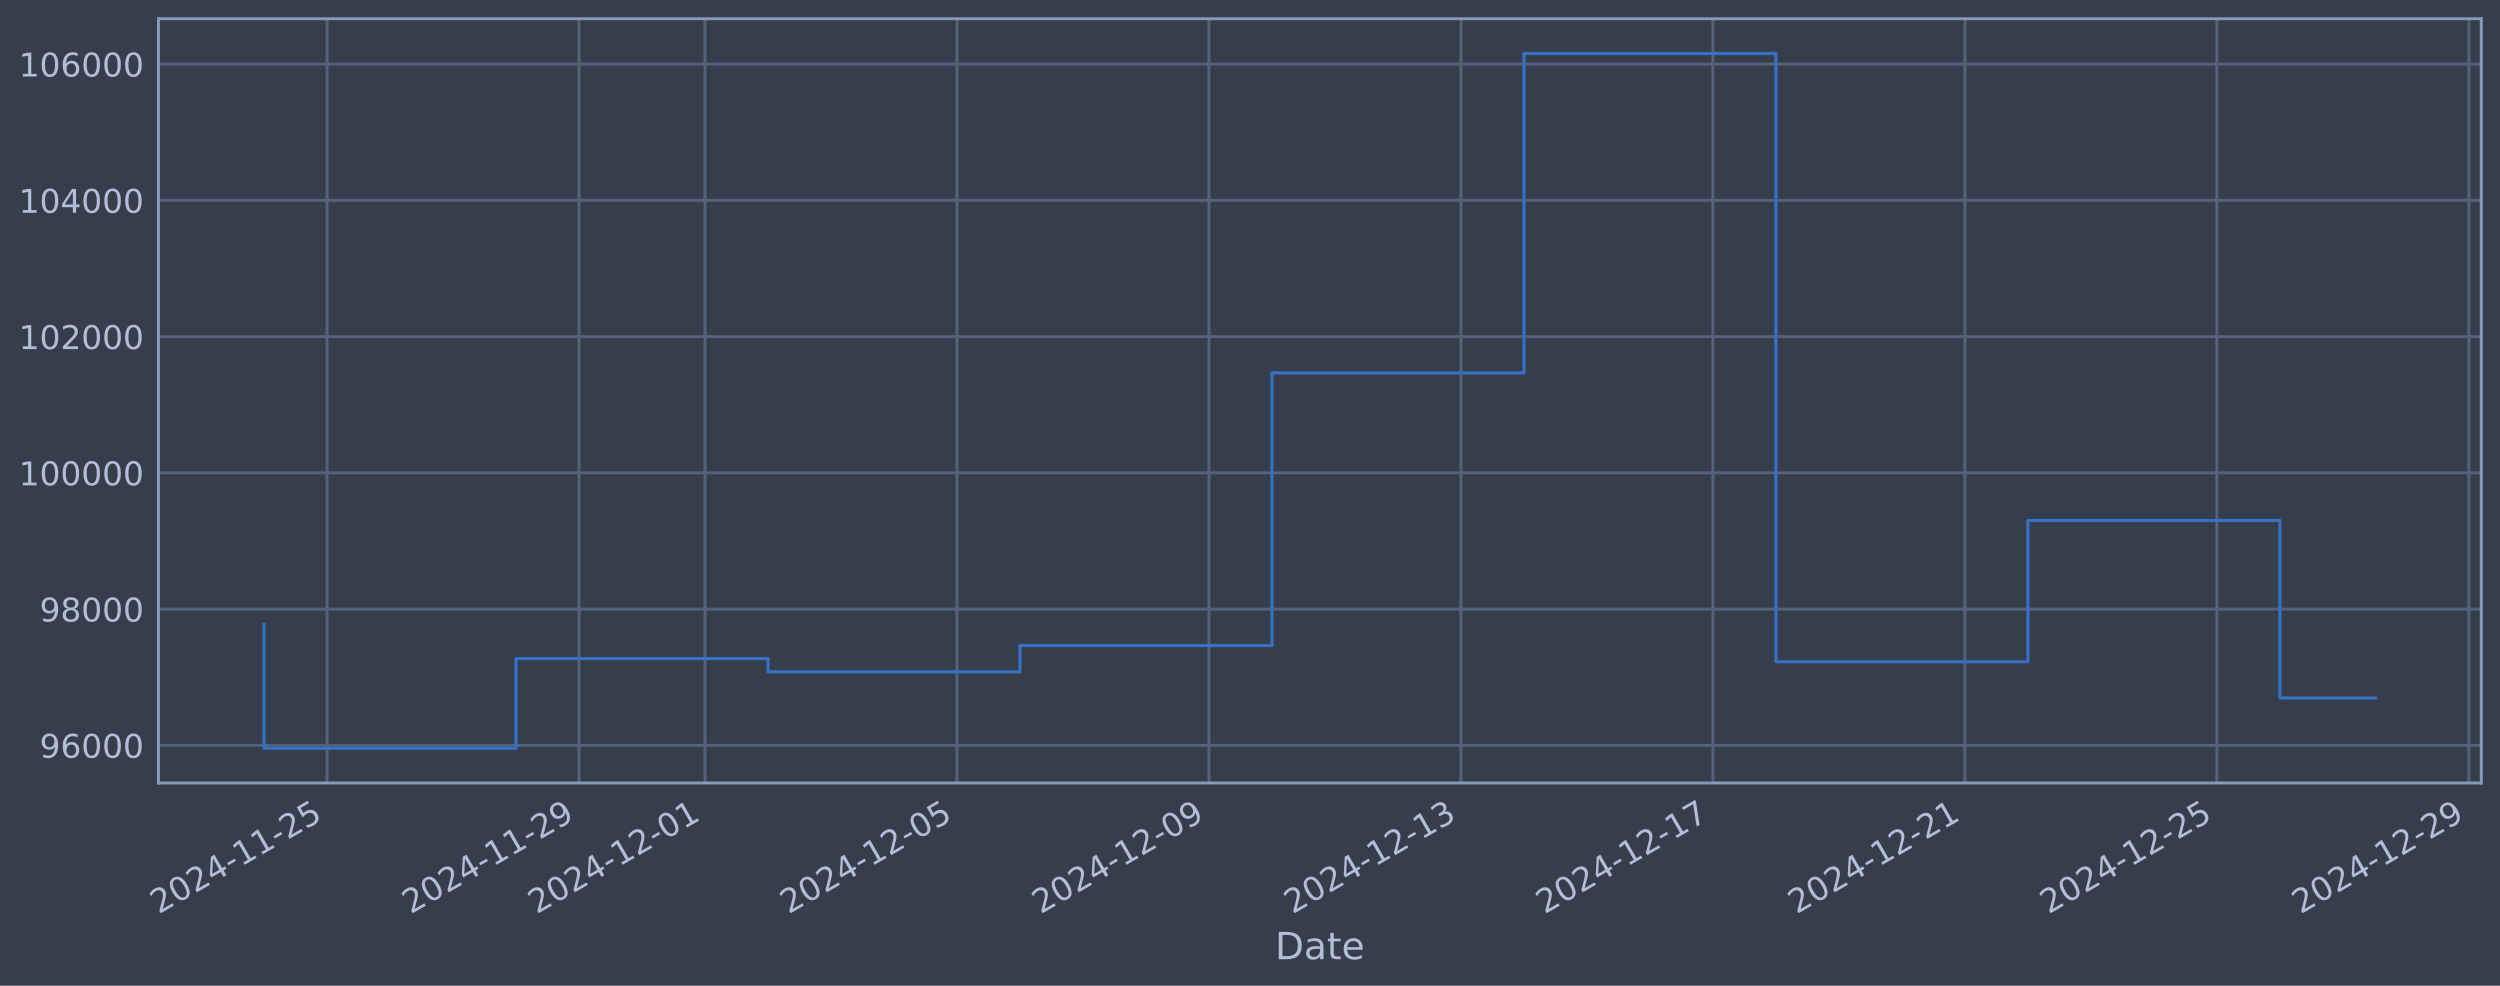
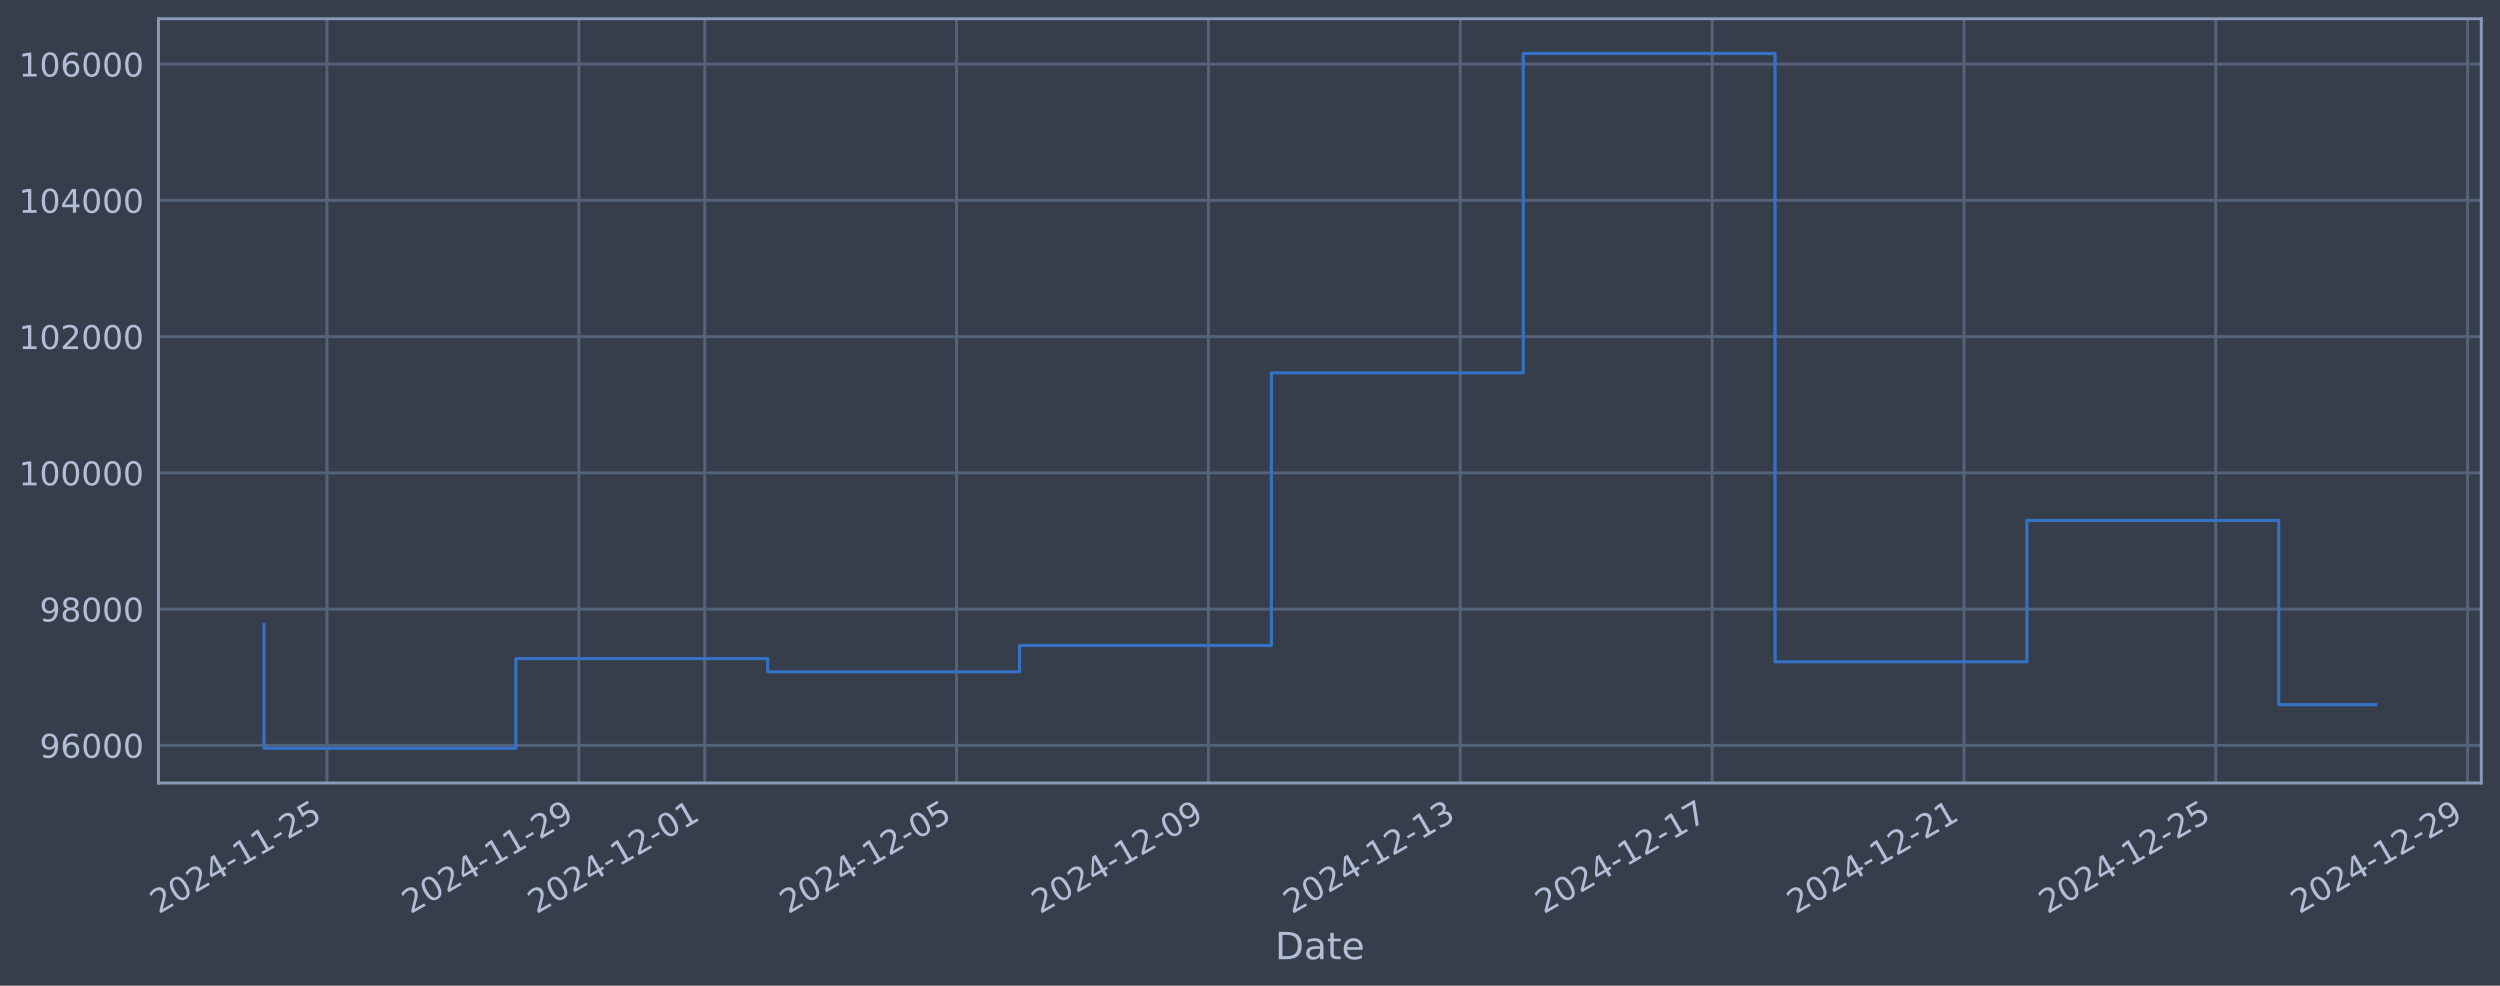
<svg xmlns="http://www.w3.org/2000/svg" xmlns:xlink="http://www.w3.org/1999/xlink" width="960.9pt" height="378.87pt" viewBox="0 0 960.9 378.87" version="1.1">
  <defs>
    <style type="text/css">*{stroke-linejoin: round; stroke-linecap: butt}</style>
  </defs>
  <g id="figure_1">
    <g id="patch_1">
      <path d="M 0 378.87  L 960.9 378.87  L 960.9 0  L 0 0  z " style="fill: #373e4b" />
    </g>
    <g id="axes_1">
      <g id="patch_2">
        <path d="M 60.901 300.96  L 953.701 300.96  L 953.701 7.2  L 60.901 7.2  z " style="fill: #373e4b" />
      </g>
      <g id="matplotlib.axis_1">
        <g id="xtick_1">
          <g id="line2d_1">
-             <path d="M 125.695 300.96  L 125.695 7.2  " clip-path="url(#pff8971c007)" style="fill: none; stroke: #546379; stroke-width: 1.12; stroke-linecap: square" />
+             <path d="M 125.681 300.96  L 125.681 7.2  " clip-path="url(#p1c22697a60)" style="fill: none; stroke: #546379; stroke-width: 1.12; stroke-linecap: square" />
          </g>
          <g id="line2d_2" />
          <g id="text_1">
-             <g style="fill: #b1bed6" transform="translate(60.96971 351.4642) rotate(-30) scale(0.126 -0.126)">
+             <g style="fill: #b1bed6" transform="translate(60.95582 351.4642) rotate(-30) scale(0.126 -0.126)">
              <defs>
                <path id="DejaVuSans-32" d="M 1228 531  L 3431 531  L 3431 0  L 469 0  L 469 531  Q 828 903 1448 1529  Q 2069 2156 2228 2338  Q 2531 2678 2651 2914  Q 2772 3150 2772 3378  Q 2772 3750 2511 3984  Q 2250 4219 1831 4219  Q 1534 4219 1204 4116  Q 875 4013 500 3803  L 500 4441  Q 881 4594 1212 4672  Q 1544 4750 1819 4750  Q 2544 4750 2975 4387  Q 3406 4025 3406 3419  Q 3406 3131 3298 2873  Q 3191 2616 2906 2266  Q 2828 2175 2409 1742  Q 1991 1309 1228 531  z " transform="scale(0.015625)" />
                <path id="DejaVuSans-30" d="M 2034 4250  Q 1547 4250 1301 3770  Q 1056 3291 1056 2328  Q 1056 1369 1301 889  Q 1547 409 2034 409  Q 2525 409 2770 889  Q 3016 1369 3016 2328  Q 3016 3291 2770 3770  Q 2525 4250 2034 4250  z M 2034 4750  Q 2819 4750 3233 4129  Q 3647 3509 3647 2328  Q 3647 1150 3233 529  Q 2819 -91 2034 -91  Q 1250 -91 836 529  Q 422 1150 422 2328  Q 422 3509 836 4129  Q 1250 4750 2034 4750  z " transform="scale(0.015625)" />
                <path id="DejaVuSans-34" d="M 2419 4116  L 825 1625  L 2419 1625  L 2419 4116  z M 2253 4666  L 3047 4666  L 3047 1625  L 3713 1625  L 3713 1100  L 3047 1100  L 3047 0  L 2419 0  L 2419 1100  L 313 1100  L 313 1709  L 2253 4666  z " transform="scale(0.015625)" />
                <path id="DejaVuSans-2d" d="M 313 2009  L 1997 2009  L 1997 1497  L 313 1497  L 313 2009  z " transform="scale(0.015625)" />
                <path id="DejaVuSans-31" d="M 794 531  L 1825 531  L 1825 4091  L 703 3866  L 703 4441  L 1819 4666  L 2450 4666  L 2450 531  L 3481 531  L 3481 0  L 794 0  L 794 531  z " transform="scale(0.015625)" />
                <path id="DejaVuSans-35" d="M 691 4666  L 3169 4666  L 3169 4134  L 1269 4134  L 1269 2991  Q 1406 3038 1543 3061  Q 1681 3084 1819 3084  Q 2600 3084 3056 2656  Q 3513 2228 3513 1497  Q 3513 744 3044 326  Q 2575 -91 1722 -91  Q 1428 -91 1123 -41  Q 819 9 494 109  L 494 744  Q 775 591 1075 516  Q 1375 441 1709 441  Q 2250 441 2565 725  Q 2881 1009 2881 1497  Q 2881 1984 2565 2268  Q 2250 2553 1709 2553  Q 1456 2553 1204 2497  Q 953 2441 691 2322  L 691 4666  z " transform="scale(0.015625)" />
              </defs>
              <use xlink:href="#DejaVuSans-32" />
              <use xlink:href="#DejaVuSans-30" transform="translate(63.62305 0)" />
              <use xlink:href="#DejaVuSans-32" transform="translate(127.2461 0)" />
              <use xlink:href="#DejaVuSans-34" transform="translate(190.8691 0)" />
              <use xlink:href="#DejaVuSans-2d" transform="translate(254.4922 0)" />
              <use xlink:href="#DejaVuSans-31" transform="translate(290.5762 0)" />
              <use xlink:href="#DejaVuSans-31" transform="translate(354.1992 0)" />
              <use xlink:href="#DejaVuSans-2d" transform="translate(417.8223 0)" />
              <use xlink:href="#DejaVuSans-32" transform="translate(453.9062 0)" />
              <use xlink:href="#DejaVuSans-35" transform="translate(517.5293 0)" />
            </g>
          </g>
        </g>
        <g id="xtick_2">
          <g id="line2d_3">
-             <path d="M 222.547 300.96  L 222.547 7.2  " clip-path="url(#pff8971c007)" style="fill: none; stroke: #546379; stroke-width: 1.12; stroke-linecap: square" />
+             <path d="M 222.477 300.96  L 222.477 7.2  " clip-path="url(#p1c22697a60)" style="fill: none; stroke: #546379; stroke-width: 1.12; stroke-linecap: square" />
          </g>
          <g id="line2d_4" />
          <g id="text_2">
-             <g style="fill: #b1bed6" transform="translate(157.8213 351.4642) rotate(-30) scale(0.126 -0.126)">
+             <g style="fill: #b1bed6" transform="translate(157.7519 351.4642) rotate(-30) scale(0.126 -0.126)">
              <defs>
                <path id="DejaVuSans-39" d="M 703 97  L 703 672  Q 941 559 1184 500  Q 1428 441 1663 441  Q 2288 441 2617 861  Q 2947 1281 2994 2138  Q 2813 1869 2534 1725  Q 2256 1581 1919 1581  Q 1219 1581 811 2004  Q 403 2428 403 3163  Q 403 3881 828 4315  Q 1253 4750 1959 4750  Q 2769 4750 3195 4129  Q 3622 3509 3622 2328  Q 3622 1225 3098 567  Q 2575 -91 1691 -91  Q 1453 -91 1209 -44  Q 966 3 703 97  z M 1959 2075  Q 2384 2075 2632 2365  Q 2881 2656 2881 3163  Q 2881 3666 2632 3958  Q 2384 4250 1959 4250  Q 1534 4250 1286 3958  Q 1038 3666 1038 3163  Q 1038 2656 1286 2365  Q 1534 2075 1959 2075  z " transform="scale(0.015625)" />
              </defs>
              <use xlink:href="#DejaVuSans-32" />
              <use xlink:href="#DejaVuSans-30" transform="translate(63.62305 0)" />
              <use xlink:href="#DejaVuSans-32" transform="translate(127.2461 0)" />
              <use xlink:href="#DejaVuSans-34" transform="translate(190.8691 0)" />
              <use xlink:href="#DejaVuSans-2d" transform="translate(254.4922 0)" />
              <use xlink:href="#DejaVuSans-31" transform="translate(290.5762 0)" />
              <use xlink:href="#DejaVuSans-31" transform="translate(354.1992 0)" />
              <use xlink:href="#DejaVuSans-2d" transform="translate(417.8223 0)" />
              <use xlink:href="#DejaVuSans-32" transform="translate(453.9062 0)" />
              <use xlink:href="#DejaVuSans-39" transform="translate(517.5293 0)" />
            </g>
          </g>
        </g>
        <g id="xtick_3">
          <g id="line2d_5">
-             <path d="M 270.973 300.96  L 270.973 7.2  " clip-path="url(#pff8971c007)" style="fill: none; stroke: #546379; stroke-width: 1.12; stroke-linecap: square" />
+             <path d="M 270.875 300.96  L 270.875 7.2  " clip-path="url(#p1c22697a60)" style="fill: none; stroke: #546379; stroke-width: 1.12; stroke-linecap: square" />
          </g>
          <g id="line2d_6" />
          <g id="text_3">
-             <g style="fill: #b1bed6" transform="translate(206.2471 351.4642) rotate(-30) scale(0.126 -0.126)">
+             <g style="fill: #b1bed6" transform="translate(206.1499 351.4642) rotate(-30) scale(0.126 -0.126)">
              <use xlink:href="#DejaVuSans-32" />
              <use xlink:href="#DejaVuSans-30" transform="translate(63.62305 0)" />
              <use xlink:href="#DejaVuSans-32" transform="translate(127.2461 0)" />
              <use xlink:href="#DejaVuSans-34" transform="translate(190.8691 0)" />
              <use xlink:href="#DejaVuSans-2d" transform="translate(254.4922 0)" />
              <use xlink:href="#DejaVuSans-31" transform="translate(290.5762 0)" />
              <use xlink:href="#DejaVuSans-32" transform="translate(354.1992 0)" />
              <use xlink:href="#DejaVuSans-2d" transform="translate(417.8223 0)" />
              <use xlink:href="#DejaVuSans-30" transform="translate(453.9062 0)" />
              <use xlink:href="#DejaVuSans-31" transform="translate(517.5293 0)" />
            </g>
          </g>
        </g>
        <g id="xtick_4">
          <g id="line2d_7">
-             <path d="M 367.824 300.96  L 367.824 7.2  " clip-path="url(#pff8971c007)" style="fill: none; stroke: #546379; stroke-width: 1.12; stroke-linecap: square" />
+             <path d="M 367.671 300.96  L 367.671 7.2  " clip-path="url(#p1c22697a60)" style="fill: none; stroke: #546379; stroke-width: 1.12; stroke-linecap: square" />
          </g>
          <g id="line2d_8" />
          <g id="text_4">
-             <g style="fill: #b1bed6" transform="translate(303.0987 351.4642) rotate(-30) scale(0.126 -0.126)">
+             <g style="fill: #b1bed6" transform="translate(302.946 351.4642) rotate(-30) scale(0.126 -0.126)">
              <use xlink:href="#DejaVuSans-32" />
              <use xlink:href="#DejaVuSans-30" transform="translate(63.62305 0)" />
              <use xlink:href="#DejaVuSans-32" transform="translate(127.2461 0)" />
              <use xlink:href="#DejaVuSans-34" transform="translate(190.8691 0)" />
              <use xlink:href="#DejaVuSans-2d" transform="translate(254.4922 0)" />
              <use xlink:href="#DejaVuSans-31" transform="translate(290.5762 0)" />
              <use xlink:href="#DejaVuSans-32" transform="translate(354.1992 0)" />
              <use xlink:href="#DejaVuSans-2d" transform="translate(417.8223 0)" />
              <use xlink:href="#DejaVuSans-30" transform="translate(453.9062 0)" />
              <use xlink:href="#DejaVuSans-35" transform="translate(517.5293 0)" />
            </g>
          </g>
        </g>
        <g id="xtick_5">
          <g id="line2d_9">
-             <path d="M 464.676 300.96  L 464.676 7.2  " clip-path="url(#pff8971c007)" style="fill: none; stroke: #546379; stroke-width: 1.12; stroke-linecap: square" />
+             <path d="M 464.468 300.96  L 464.468 7.2  " clip-path="url(#p1c22697a60)" style="fill: none; stroke: #546379; stroke-width: 1.12; stroke-linecap: square" />
          </g>
          <g id="line2d_10" />
          <g id="text_5">
-             <g style="fill: #b1bed6" transform="translate(399.9503 351.4642) rotate(-30) scale(0.126 -0.126)">
+             <g style="fill: #b1bed6" transform="translate(399.742 351.4642) rotate(-30) scale(0.126 -0.126)">
              <use xlink:href="#DejaVuSans-32" />
              <use xlink:href="#DejaVuSans-30" transform="translate(63.62305 0)" />
              <use xlink:href="#DejaVuSans-32" transform="translate(127.2461 0)" />
              <use xlink:href="#DejaVuSans-34" transform="translate(190.8691 0)" />
              <use xlink:href="#DejaVuSans-2d" transform="translate(254.4922 0)" />
              <use xlink:href="#DejaVuSans-31" transform="translate(290.5762 0)" />
              <use xlink:href="#DejaVuSans-32" transform="translate(354.1992 0)" />
              <use xlink:href="#DejaVuSans-2d" transform="translate(417.8223 0)" />
              <use xlink:href="#DejaVuSans-30" transform="translate(453.9062 0)" />
              <use xlink:href="#DejaVuSans-39" transform="translate(517.5293 0)" />
            </g>
          </g>
        </g>
        <g id="xtick_6">
          <g id="line2d_11">
-             <path d="M 561.527 300.96  L 561.527 7.2  " clip-path="url(#pff8971c007)" style="fill: none; stroke: #546379; stroke-width: 1.12; stroke-linecap: square" />
+             <path d="M 561.264 300.96  L 561.264 7.2  " clip-path="url(#p1c22697a60)" style="fill: none; stroke: #546379; stroke-width: 1.12; stroke-linecap: square" />
          </g>
          <g id="line2d_12" />
          <g id="text_6">
-             <g style="fill: #b1bed6" transform="translate(496.8019 351.4642) rotate(-30) scale(0.126 -0.126)">
+             <g style="fill: #b1bed6" transform="translate(496.5381 351.4642) rotate(-30) scale(0.126 -0.126)">
              <defs>
                <path id="DejaVuSans-33" d="M 2597 2516  Q 3050 2419 3304 2112  Q 3559 1806 3559 1356  Q 3559 666 3084 287  Q 2609 -91 1734 -91  Q 1441 -91 1130 -33  Q 819 25 488 141  L 488 750  Q 750 597 1062 519  Q 1375 441 1716 441  Q 2309 441 2620 675  Q 2931 909 2931 1356  Q 2931 1769 2642 2001  Q 2353 2234 1838 2234  L 1294 2234  L 1294 2753  L 1863 2753  Q 2328 2753 2575 2939  Q 2822 3125 2822 3475  Q 2822 3834 2567 4026  Q 2313 4219 1838 4219  Q 1578 4219 1281 4162  Q 984 4106 628 3988  L 628 4550  Q 988 4650 1302 4700  Q 1616 4750 1894 4750  Q 2613 4750 3031 4423  Q 3450 4097 3450 3541  Q 3450 3153 3228 2886  Q 3006 2619 2597 2516  z " transform="scale(0.015625)" />
              </defs>
              <use xlink:href="#DejaVuSans-32" />
              <use xlink:href="#DejaVuSans-30" transform="translate(63.62305 0)" />
              <use xlink:href="#DejaVuSans-32" transform="translate(127.2461 0)" />
              <use xlink:href="#DejaVuSans-34" transform="translate(190.8691 0)" />
              <use xlink:href="#DejaVuSans-2d" transform="translate(254.4922 0)" />
              <use xlink:href="#DejaVuSans-31" transform="translate(290.5762 0)" />
              <use xlink:href="#DejaVuSans-32" transform="translate(354.1992 0)" />
              <use xlink:href="#DejaVuSans-2d" transform="translate(417.8223 0)" />
              <use xlink:href="#DejaVuSans-31" transform="translate(453.9062 0)" />
              <use xlink:href="#DejaVuSans-33" transform="translate(517.5293 0)" />
            </g>
          </g>
        </g>
        <g id="xtick_7">
          <g id="line2d_13">
-             <path d="M 658.379 300.96  L 658.379 7.2  " clip-path="url(#pff8971c007)" style="fill: none; stroke: #546379; stroke-width: 1.12; stroke-linecap: square" />
+             <path d="M 658.06 300.96  L 658.06 7.2  " clip-path="url(#p1c22697a60)" style="fill: none; stroke: #546379; stroke-width: 1.12; stroke-linecap: square" />
          </g>
          <g id="line2d_14" />
          <g id="text_7">
-             <g style="fill: #b1bed6" transform="translate(593.6535 351.4642) rotate(-30) scale(0.126 -0.126)">
+             <g style="fill: #b1bed6" transform="translate(593.3342 351.4642) rotate(-30) scale(0.126 -0.126)">
              <defs>
                <path id="DejaVuSans-37" d="M 525 4666  L 3525 4666  L 3525 4397  L 1831 0  L 1172 0  L 2766 4134  L 525 4134  L 525 4666  z " transform="scale(0.015625)" />
              </defs>
              <use xlink:href="#DejaVuSans-32" />
              <use xlink:href="#DejaVuSans-30" transform="translate(63.62305 0)" />
              <use xlink:href="#DejaVuSans-32" transform="translate(127.2461 0)" />
              <use xlink:href="#DejaVuSans-34" transform="translate(190.8691 0)" />
              <use xlink:href="#DejaVuSans-2d" transform="translate(254.4922 0)" />
              <use xlink:href="#DejaVuSans-31" transform="translate(290.5762 0)" />
              <use xlink:href="#DejaVuSans-32" transform="translate(354.1992 0)" />
              <use xlink:href="#DejaVuSans-2d" transform="translate(417.8223 0)" />
              <use xlink:href="#DejaVuSans-31" transform="translate(453.9062 0)" />
              <use xlink:href="#DejaVuSans-37" transform="translate(517.5293 0)" />
            </g>
          </g>
        </g>
        <g id="xtick_8">
          <g id="line2d_15">
-             <path d="M 755.231 300.96  L 755.231 7.2  " clip-path="url(#pff8971c007)" style="fill: none; stroke: #546379; stroke-width: 1.12; stroke-linecap: square" />
+             <path d="M 754.856 300.96  L 754.856 7.2  " clip-path="url(#p1c22697a60)" style="fill: none; stroke: #546379; stroke-width: 1.12; stroke-linecap: square" />
          </g>
          <g id="line2d_16" />
          <g id="text_8">
-             <g style="fill: #b1bed6" transform="translate(690.5052 351.4642) rotate(-30) scale(0.126 -0.126)">
+             <g style="fill: #b1bed6" transform="translate(690.1302 351.4642) rotate(-30) scale(0.126 -0.126)">
              <use xlink:href="#DejaVuSans-32" />
              <use xlink:href="#DejaVuSans-30" transform="translate(63.62305 0)" />
              <use xlink:href="#DejaVuSans-32" transform="translate(127.2461 0)" />
              <use xlink:href="#DejaVuSans-34" transform="translate(190.8691 0)" />
              <use xlink:href="#DejaVuSans-2d" transform="translate(254.4922 0)" />
              <use xlink:href="#DejaVuSans-31" transform="translate(290.5762 0)" />
              <use xlink:href="#DejaVuSans-32" transform="translate(354.1992 0)" />
              <use xlink:href="#DejaVuSans-2d" transform="translate(417.8223 0)" />
              <use xlink:href="#DejaVuSans-32" transform="translate(453.9062 0)" />
              <use xlink:href="#DejaVuSans-31" transform="translate(517.5293 0)" />
            </g>
          </g>
        </g>
        <g id="xtick_9">
          <g id="line2d_17">
-             <path d="M 852.082 300.96  L 852.082 7.2  " clip-path="url(#pff8971c007)" style="fill: none; stroke: #546379; stroke-width: 1.12; stroke-linecap: square" />
+             <path d="M 851.652 300.96  L 851.652 7.2  " clip-path="url(#p1c22697a60)" style="fill: none; stroke: #546379; stroke-width: 1.12; stroke-linecap: square" />
          </g>
          <g id="line2d_18" />
          <g id="text_9">
-             <g style="fill: #b1bed6" transform="translate(787.3568 351.4642) rotate(-30) scale(0.126 -0.126)">
+             <g style="fill: #b1bed6" transform="translate(786.9263 351.4642) rotate(-30) scale(0.126 -0.126)">
              <use xlink:href="#DejaVuSans-32" />
              <use xlink:href="#DejaVuSans-30" transform="translate(63.62305 0)" />
              <use xlink:href="#DejaVuSans-32" transform="translate(127.2461 0)" />
              <use xlink:href="#DejaVuSans-34" transform="translate(190.8691 0)" />
              <use xlink:href="#DejaVuSans-2d" transform="translate(254.4922 0)" />
              <use xlink:href="#DejaVuSans-31" transform="translate(290.5762 0)" />
              <use xlink:href="#DejaVuSans-32" transform="translate(354.1992 0)" />
              <use xlink:href="#DejaVuSans-2d" transform="translate(417.8223 0)" />
              <use xlink:href="#DejaVuSans-32" transform="translate(453.9062 0)" />
              <use xlink:href="#DejaVuSans-35" transform="translate(517.5293 0)" />
            </g>
          </g>
        </g>
        <g id="xtick_10">
          <g id="line2d_19">
-             <path d="M 948.934 300.96  L 948.934 7.2  " clip-path="url(#pff8971c007)" style="fill: none; stroke: #546379; stroke-width: 1.12; stroke-linecap: square" />
+             <path d="M 948.448 300.96  L 948.448 7.2  " clip-path="url(#p1c22697a60)" style="fill: none; stroke: #546379; stroke-width: 1.12; stroke-linecap: square" />
          </g>
          <g id="line2d_20" />
          <g id="text_10">
-             <g style="fill: #b1bed6" transform="translate(884.2084 351.4642) rotate(-30) scale(0.126 -0.126)">
+             <g style="fill: #b1bed6" transform="translate(883.7223 351.4642) rotate(-30) scale(0.126 -0.126)">
              <use xlink:href="#DejaVuSans-32" />
              <use xlink:href="#DejaVuSans-30" transform="translate(63.62305 0)" />
              <use xlink:href="#DejaVuSans-32" transform="translate(127.2461 0)" />
              <use xlink:href="#DejaVuSans-34" transform="translate(190.8691 0)" />
              <use xlink:href="#DejaVuSans-2d" transform="translate(254.4922 0)" />
              <use xlink:href="#DejaVuSans-31" transform="translate(290.5762 0)" />
              <use xlink:href="#DejaVuSans-32" transform="translate(354.1992 0)" />
              <use xlink:href="#DejaVuSans-2d" transform="translate(417.8223 0)" />
              <use xlink:href="#DejaVuSans-32" transform="translate(453.9062 0)" />
              <use xlink:href="#DejaVuSans-39" transform="translate(517.5293 0)" />
            </g>
          </g>
        </g>
        <g id="text_11">
          <g style="fill: #b1bed6" transform="translate(490.0914 368.6753) scale(0.144 -0.144)">
            <defs>
              <path id="DejaVuSans-44" d="M 1259 4147  L 1259 519  L 2022 519  Q 2988 519 3436 956  Q 3884 1394 3884 2338  Q 3884 3275 3436 3711  Q 2988 4147 2022 4147  L 1259 4147  z M 628 4666  L 1925 4666  Q 3281 4666 3915 4102  Q 4550 3538 4550 2338  Q 4550 1131 3912 565  Q 3275 0 1925 0  L 628 0  L 628 4666  z " transform="scale(0.015625)" />
              <path id="DejaVuSans-61" d="M 2194 1759  Q 1497 1759 1228 1600  Q 959 1441 959 1056  Q 959 750 1161 570  Q 1363 391 1709 391  Q 2188 391 2477 730  Q 2766 1069 2766 1631  L 2766 1759  L 2194 1759  z M 3341 1997  L 3341 0  L 2766 0  L 2766 531  Q 2569 213 2275 61  Q 1981 -91 1556 -91  Q 1019 -91 701 211  Q 384 513 384 1019  Q 384 1609 779 1909  Q 1175 2209 1959 2209  L 2766 2209  L 2766 2266  Q 2766 2663 2505 2880  Q 2244 3097 1772 3097  Q 1472 3097 1187 3025  Q 903 2953 641 2809  L 641 3341  Q 956 3463 1253 3523  Q 1550 3584 1831 3584  Q 2591 3584 2966 3190  Q 3341 2797 3341 1997  z " transform="scale(0.015625)" />
              <path id="DejaVuSans-74" d="M 1172 4494  L 1172 3500  L 2356 3500  L 2356 3053  L 1172 3053  L 1172 1153  Q 1172 725 1289 603  Q 1406 481 1766 481  L 2356 481  L 2356 0  L 1766 0  Q 1100 0 847 248  Q 594 497 594 1153  L 594 3053  L 172 3053  L 172 3500  L 594 3500  L 594 4494  L 1172 4494  z " transform="scale(0.015625)" />
              <path id="DejaVuSans-65" d="M 3597 1894  L 3597 1613  L 953 1613  Q 991 1019 1311 708  Q 1631 397 2203 397  Q 2534 397 2845 478  Q 3156 559 3463 722  L 3463 178  Q 3153 47 2828 -22  Q 2503 -91 2169 -91  Q 1331 -91 842 396  Q 353 884 353 1716  Q 353 2575 817 3079  Q 1281 3584 2069 3584  Q 2775 3584 3186 3129  Q 3597 2675 3597 1894  z M 3022 2063  Q 3016 2534 2758 2815  Q 2500 3097 2075 3097  Q 1594 3097 1305 2825  Q 1016 2553 972 2059  L 3022 2063  z " transform="scale(0.015625)" />
            </defs>
            <use xlink:href="#DejaVuSans-44" />
            <use xlink:href="#DejaVuSans-61" transform="translate(77.00195 0)" />
            <use xlink:href="#DejaVuSans-74" transform="translate(138.2812 0)" />
            <use xlink:href="#DejaVuSans-65" transform="translate(177.4902 0)" />
          </g>
        </g>
      </g>
      <g id="matplotlib.axis_2">
        <g id="ytick_1">
          <g id="line2d_21">
-             <path d="M 60.901 286.481  L 953.701 286.481  " clip-path="url(#pff8971c007)" style="fill: none; stroke: #546379; stroke-width: 1.12; stroke-linecap: square" />
+             <path d="M 60.901 286.481  L 953.701 286.481  " clip-path="url(#p1c22697a60)" style="fill: none; stroke: #546379; stroke-width: 1.12; stroke-linecap: square" />
          </g>
          <g id="line2d_22" />
          <g id="text_12">
            <g style="fill: #b1bed6" transform="translate(15.21675 291.2681) scale(0.126 -0.126)">
              <defs>
                <path id="DejaVuSans-36" d="M 2113 2584  Q 1688 2584 1439 2293  Q 1191 2003 1191 1497  Q 1191 994 1439 701  Q 1688 409 2113 409  Q 2538 409 2786 701  Q 3034 994 3034 1497  Q 3034 2003 2786 2293  Q 2538 2584 2113 2584  z M 3366 4563  L 3366 3988  Q 3128 4100 2886 4159  Q 2644 4219 2406 4219  Q 1781 4219 1451 3797  Q 1122 3375 1075 2522  Q 1259 2794 1537 2939  Q 1816 3084 2150 3084  Q 2853 3084 3261 2657  Q 3669 2231 3669 1497  Q 3669 778 3244 343  Q 2819 -91 2113 -91  Q 1303 -91 875 529  Q 447 1150 447 2328  Q 447 3434 972 4092  Q 1497 4750 2381 4750  Q 2619 4750 2861 4703  Q 3103 4656 3366 4563  z " transform="scale(0.015625)" />
              </defs>
              <use xlink:href="#DejaVuSans-39" />
              <use xlink:href="#DejaVuSans-36" transform="translate(63.62305 0)" />
              <use xlink:href="#DejaVuSans-30" transform="translate(127.2461 0)" />
              <use xlink:href="#DejaVuSans-30" transform="translate(190.8691 0)" />
              <use xlink:href="#DejaVuSans-30" transform="translate(254.4922 0)" />
            </g>
          </g>
        </g>
        <g id="ytick_2">
          <g id="line2d_23">
-             <path d="M 60.901 234.112  L 953.701 234.112  " clip-path="url(#pff8971c007)" style="fill: none; stroke: #546379; stroke-width: 1.12; stroke-linecap: square" />
+             <path d="M 60.901 234.112  L 953.701 234.112  " clip-path="url(#p1c22697a60)" style="fill: none; stroke: #546379; stroke-width: 1.12; stroke-linecap: square" />
          </g>
          <g id="line2d_24" />
          <g id="text_13">
            <g style="fill: #b1bed6" transform="translate(15.21675 238.8994) scale(0.126 -0.126)">
              <defs>
                <path id="DejaVuSans-38" d="M 2034 2216  Q 1584 2216 1326 1975  Q 1069 1734 1069 1313  Q 1069 891 1326 650  Q 1584 409 2034 409  Q 2484 409 2743 651  Q 3003 894 3003 1313  Q 3003 1734 2745 1975  Q 2488 2216 2034 2216  z M 1403 2484  Q 997 2584 770 2862  Q 544 3141 544 3541  Q 544 4100 942 4425  Q 1341 4750 2034 4750  Q 2731 4750 3128 4425  Q 3525 4100 3525 3541  Q 3525 3141 3298 2862  Q 3072 2584 2669 2484  Q 3125 2378 3379 2068  Q 3634 1759 3634 1313  Q 3634 634 3220 271  Q 2806 -91 2034 -91  Q 1263 -91 848 271  Q 434 634 434 1313  Q 434 1759 690 2068  Q 947 2378 1403 2484  z M 1172 3481  Q 1172 3119 1398 2916  Q 1625 2713 2034 2713  Q 2441 2713 2670 2916  Q 2900 3119 2900 3481  Q 2900 3844 2670 4047  Q 2441 4250 2034 4250  Q 1625 4250 1398 4047  Q 1172 3844 1172 3481  z " transform="scale(0.015625)" />
              </defs>
              <use xlink:href="#DejaVuSans-39" />
              <use xlink:href="#DejaVuSans-38" transform="translate(63.62305 0)" />
              <use xlink:href="#DejaVuSans-30" transform="translate(127.2461 0)" />
              <use xlink:href="#DejaVuSans-30" transform="translate(190.8691 0)" />
              <use xlink:href="#DejaVuSans-30" transform="translate(254.4922 0)" />
            </g>
          </g>
        </g>
        <g id="ytick_3">
          <g id="line2d_25">
-             <path d="M 60.901 181.744  L 953.701 181.744  " clip-path="url(#pff8971c007)" style="fill: none; stroke: #546379; stroke-width: 1.12; stroke-linecap: square" />
+             <path d="M 60.901 181.744  L 953.701 181.744  " clip-path="url(#p1c22697a60)" style="fill: none; stroke: #546379; stroke-width: 1.12; stroke-linecap: square" />
          </g>
          <g id="line2d_26" />
          <g id="text_14">
            <g style="fill: #b1bed6" transform="translate(7.2 186.5308) scale(0.126 -0.126)">
              <use xlink:href="#DejaVuSans-31" />
              <use xlink:href="#DejaVuSans-30" transform="translate(63.62305 0)" />
              <use xlink:href="#DejaVuSans-30" transform="translate(127.2461 0)" />
              <use xlink:href="#DejaVuSans-30" transform="translate(190.8691 0)" />
              <use xlink:href="#DejaVuSans-30" transform="translate(254.4922 0)" />
              <use xlink:href="#DejaVuSans-30" transform="translate(318.1152 0)" />
            </g>
          </g>
        </g>
        <g id="ytick_4">
          <g id="line2d_27">
-             <path d="M 60.901 129.375  L 953.701 129.375  " clip-path="url(#pff8971c007)" style="fill: none; stroke: #546379; stroke-width: 1.12; stroke-linecap: square" />
+             <path d="M 60.901 129.375  L 953.701 129.375  " clip-path="url(#p1c22697a60)" style="fill: none; stroke: #546379; stroke-width: 1.12; stroke-linecap: square" />
          </g>
          <g id="line2d_28" />
          <g id="text_15">
            <g style="fill: #b1bed6" transform="translate(7.2 134.1621) scale(0.126 -0.126)">
              <use xlink:href="#DejaVuSans-31" />
              <use xlink:href="#DejaVuSans-30" transform="translate(63.62305 0)" />
              <use xlink:href="#DejaVuSans-32" transform="translate(127.2461 0)" />
              <use xlink:href="#DejaVuSans-30" transform="translate(190.8691 0)" />
              <use xlink:href="#DejaVuSans-30" transform="translate(254.4922 0)" />
              <use xlink:href="#DejaVuSans-30" transform="translate(318.1152 0)" />
            </g>
          </g>
        </g>
        <g id="ytick_5">
          <g id="line2d_29">
-             <path d="M 60.901 77.006  L 953.701 77.006  " clip-path="url(#pff8971c007)" style="fill: none; stroke: #546379; stroke-width: 1.12; stroke-linecap: square" />
+             <path d="M 60.901 77.006  L 953.701 77.006  " clip-path="url(#p1c22697a60)" style="fill: none; stroke: #546379; stroke-width: 1.12; stroke-linecap: square" />
          </g>
          <g id="line2d_30" />
          <g id="text_16">
            <g style="fill: #b1bed6" transform="translate(7.2 81.79343) scale(0.126 -0.126)">
              <use xlink:href="#DejaVuSans-31" />
              <use xlink:href="#DejaVuSans-30" transform="translate(63.62305 0)" />
              <use xlink:href="#DejaVuSans-34" transform="translate(127.2461 0)" />
              <use xlink:href="#DejaVuSans-30" transform="translate(190.8691 0)" />
              <use xlink:href="#DejaVuSans-30" transform="translate(254.4922 0)" />
              <use xlink:href="#DejaVuSans-30" transform="translate(318.1152 0)" />
            </g>
          </g>
        </g>
        <g id="ytick_6">
          <g id="line2d_31">
-             <path d="M 60.901 24.638  L 953.701 24.638  " clip-path="url(#pff8971c007)" style="fill: none; stroke: #546379; stroke-width: 1.12; stroke-linecap: square" />
+             <path d="M 60.901 24.638  L 953.701 24.638  " clip-path="url(#p1c22697a60)" style="fill: none; stroke: #546379; stroke-width: 1.12; stroke-linecap: square" />
          </g>
          <g id="line2d_32" />
          <g id="text_17">
            <g style="fill: #b1bed6" transform="translate(7.2 29.42476) scale(0.126 -0.126)">
              <use xlink:href="#DejaVuSans-31" />
              <use xlink:href="#DejaVuSans-30" transform="translate(63.62305 0)" />
              <use xlink:href="#DejaVuSans-36" transform="translate(127.2461 0)" />
              <use xlink:href="#DejaVuSans-30" transform="translate(190.8691 0)" />
              <use xlink:href="#DejaVuSans-30" transform="translate(254.4922 0)" />
              <use xlink:href="#DejaVuSans-30" transform="translate(318.1152 0)" />
            </g>
          </g>
        </g>
      </g>
      <g id="line2d_33">
-         <path d="M 101.482 239.953  L 101.482 287.607  L 198.334 287.607  L 198.334 253.132  L 295.186 253.132  L 295.186 258.214  L 392.037 258.214  L 392.037 248.107  L 488.889 248.107  L 488.889 143.317  L 585.74 143.317  L 585.74 20.553  L 682.592 20.553  L 682.592 254.365  L 779.444 254.365  L 779.444 200.07  L 876.295 200.07  L 876.295 268.265  L 913.119 268.265  " clip-path="url(#pff8971c007)" style="fill: none; stroke: #3572c6; stroke-width: 1.2; stroke-linecap: square" />
+         <path d="M 101.482 239.953  L 101.482 287.607  L 198.278 287.607  L 198.278 253.132  L 295.074 253.132  L 295.074 258.214  L 391.87 258.214  L 391.87 248.107  L 488.667 248.107  L 488.667 143.317  L 585.463 143.317  L 585.463 20.553  L 682.259 20.553  L 682.259 254.365  L 779.055 254.365  L 779.055 200.07  L 875.851 200.07  L 875.851 270.85  L 913.119 270.85  " clip-path="url(#p1c22697a60)" style="fill: none; stroke: #3572c6; stroke-width: 1.2; stroke-linecap: square" />
      </g>
      <g id="patch_3">
        <path d="M 60.901 300.96  L 60.901 7.2  " style="fill: none; stroke: #899ab8; stroke-width: 1.12; stroke-linejoin: miter; stroke-linecap: square" />
      </g>
      <g id="patch_4">
        <path d="M 953.701 300.96  L 953.701 7.2  " style="fill: none; stroke: #899ab8; stroke-width: 1.12; stroke-linejoin: miter; stroke-linecap: square" />
      </g>
      <g id="patch_5">
        <path d="M 60.901 300.96  L 953.701 300.96  " style="fill: none; stroke: #899ab8; stroke-width: 1.12; stroke-linejoin: miter; stroke-linecap: square" />
      </g>
      <g id="patch_6">
        <path d="M 60.901 7.2  L 953.701 7.2  " style="fill: none; stroke: #899ab8; stroke-width: 1.12; stroke-linejoin: miter; stroke-linecap: square" />
      </g>
    </g>
  </g>
  <defs>
-     <clipPath id="pff8971c007">
+     <clipPath id="p1c22697a60">
      <rect x="60.901" y="7.2" width="892.8" height="293.76" />
    </clipPath>
  </defs>
</svg>
